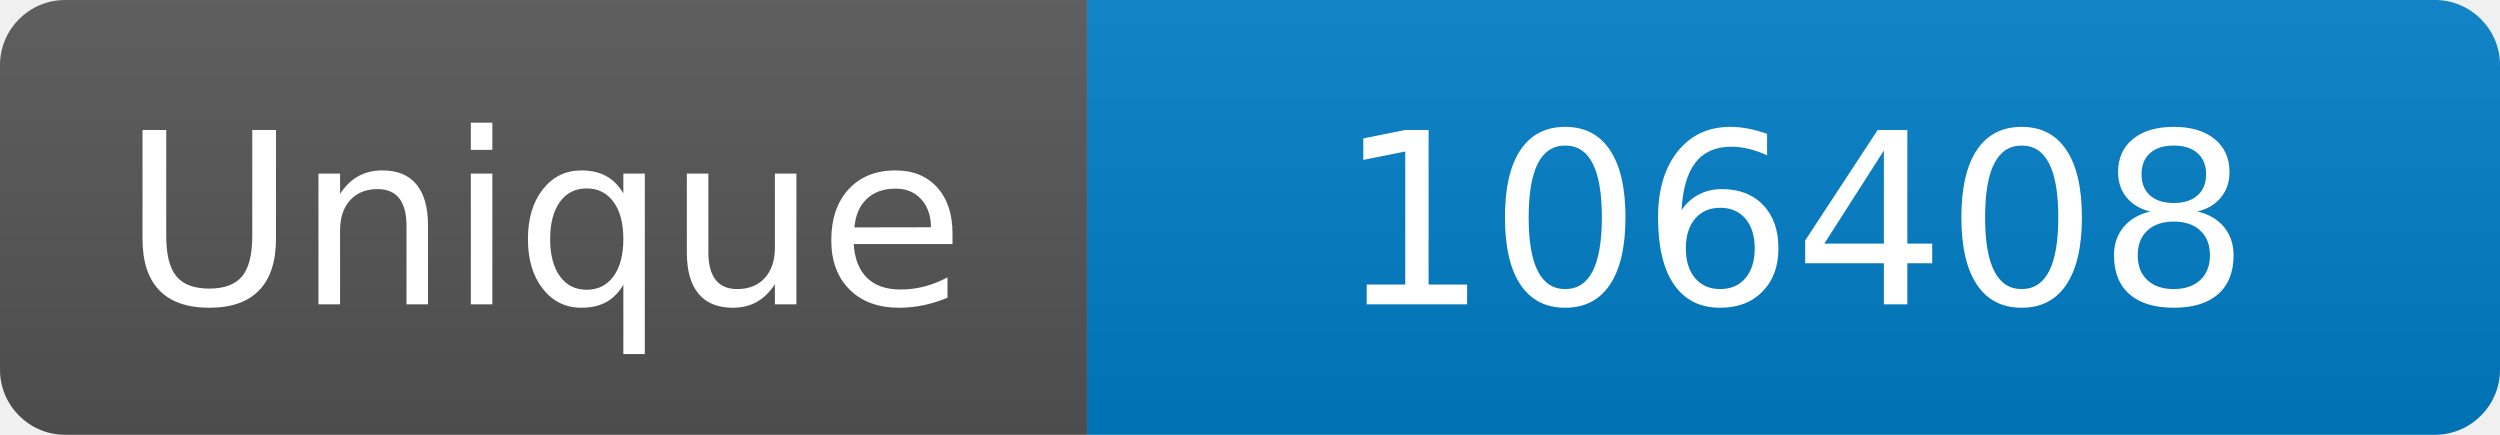
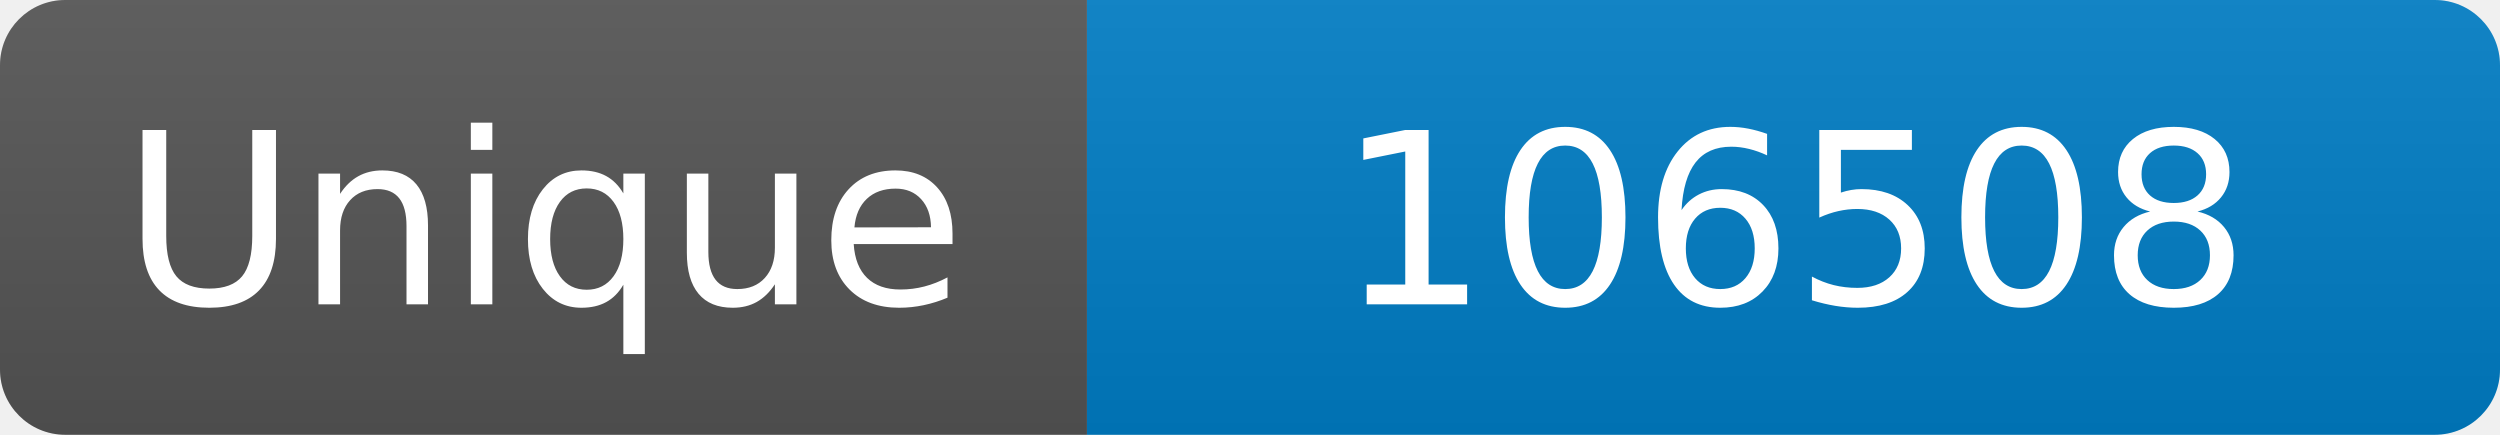
<svg xmlns="http://www.w3.org/2000/svg" width="115" height="20" role="img" aria-label="Maintained?: yes">
  <linearGradient id="s" x2="0" y2="100%">
    <stop offset="0" stop-color="#bbb" stop-opacity=".1" />
    <stop offset="1" stop-opacity=".1" />
  </linearGradient>
  <clipPath id="r">
    <rect width="115" height="20" rx="3" fill="#fff" />
  </clipPath>
  <g clip-path="url(#r)">
    <rect width="50" height="20" fill="#555" />
    <rect x="50" width="160" height="20" fill="#007ec6" />
    <rect width="115" height="20" fill="url(#s)" />
  </g>
  <g fill="#fff" text-anchor="middle" font-family="Verdana,Geneva,DejaVu Sans,sans-serif" font-size="110">
    <text x="250" y="140" transform="scale(.1)" fill="#fff">Unique</text>
-     <text x="825" y="140" transform="scale(.1)" fill="#fff">106408</text>
+     <text x="825" y="140" transform="scale(.1)" fill="#fff">106508</text>
  </g>
</svg>
